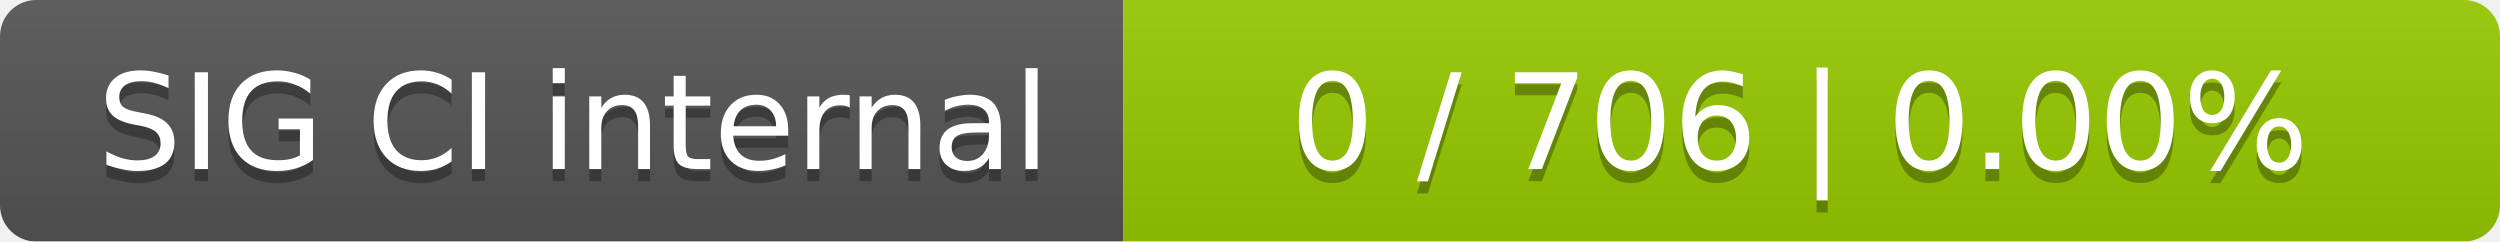
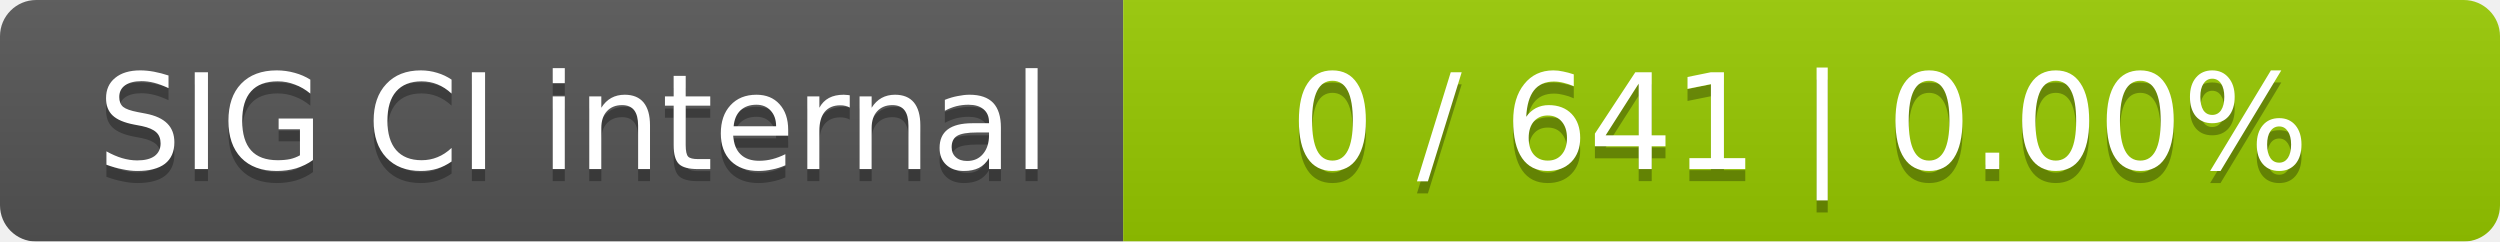
<svg xmlns="http://www.w3.org/2000/svg" width="207" height="20">
  <linearGradient id="smooth" x2="0" y2="100%">
    <stop offset="0" stop-color="#bbb" stop-opacity=".1" />
    <stop offset="1" stop-opacity=".1" />
  </linearGradient>
  <mask id="round">
    <rect width="207" height="20" rx="3" fill="#fff" />
  </mask>
  <g mask="url(#round)">
    <rect width="93" height="20" fill="#555" />
    <rect x="93" width="114" height="20" fill="#97ca00" />
    <rect width="207" height="20" fill="url(#smooth)" />
  </g>
  <g fill="#fff" text-anchor="middle" font-family="DejaVu Sans,Verdana,Geneva,sans-serif" font-size="11">
    <text x="47.5" y="15" fill="#010101" fill-opacity=".3">SIG CI internal</text>
    <text x="47.5" y="14">SIG CI internal</text>
-     <text x="149" y="15" fill="#010101" fill-opacity=".3">0 / 706    |    0.00%</text>
-     <text x="149" y="14">0 / 706    |    0.00%</text>
+     <text x="149" y="15" fill="#010101" fill-opacity=".3">0 / 641    |    0.00%</text>
+     <text x="149" y="14">0 / 641    |    0.00%</text>
  </g>
</svg>
